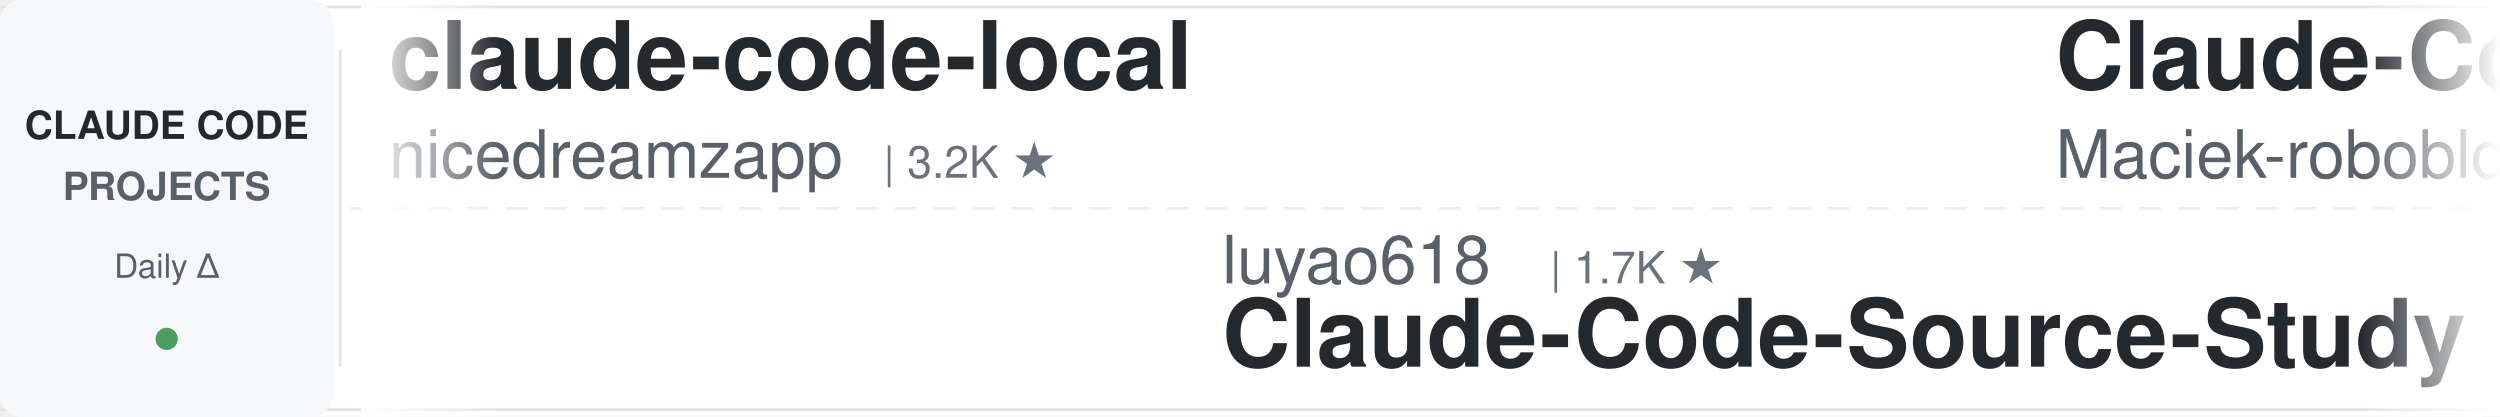
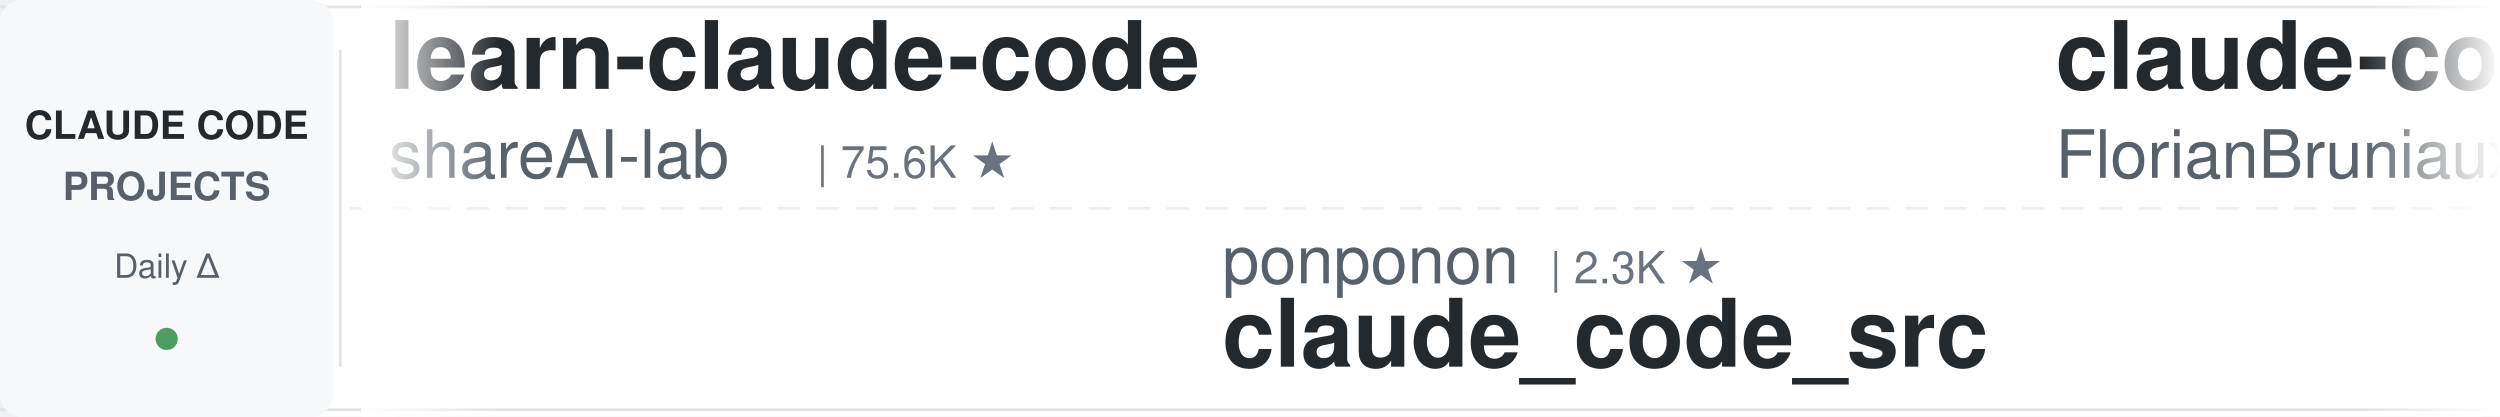
<svg xmlns="http://www.w3.org/2000/svg" width="900" height="150">
  <defs>
    <linearGradient id="leftFade" x1="0%" y1="0%" x2="100%" y2="0%">
      <stop offset="0%" style="stop-color:#ffffff;stop-opacity:1" />
      <stop offset="100%" style="stop-color:#ffffff;stop-opacity:0" />
    </linearGradient>
    <linearGradient id="rightFade" x1="0%" y1="0%" x2="100%" y2="0%">
      <stop offset="0%" style="stop-color:#ffffff;stop-opacity:0" />
      <stop offset="100%" style="stop-color:#ffffff;stop-opacity:1" />
    </linearGradient>
  </defs>
  <rect width="900" height="150" fill="#ffffff" rx="8" />
  <rect x="0" y="2" width="900" height="1" fill="#e1e4e8" />
  <rect x="0" y="147" width="900" height="1" fill="#e1e4e8" />
  <line x1="0" y1="75" x2="900" y2="75" stroke="#e1e4e8" stroke-width="1" stroke-dasharray="8 6" opacity="0.6" />
  <rect x="0" y="0" width="120" height="150" fill="#f6f8fa" rx="8" />
  <text x="60" y="50" font-family="-apple-system, BlinkMacSystemFont, 'Segoe UI', Helvetica, Arial, sans-serif" font-size="14" font-weight="600" fill="#24292e" text-anchor="middle">CLAUDE CODE</text>
  <text x="60" y="72" font-family="-apple-system, BlinkMacSystemFont, 'Segoe UI', Helvetica, Arial, sans-serif" font-size="14" font-weight="600" fill="#586069" text-anchor="middle">PROJECTS</text>
  <text x="60" y="100" font-family="-apple-system, BlinkMacSystemFont, 'Segoe UI', Helvetica, Arial, sans-serif" font-size="12" font-weight="500" fill="#586069" text-anchor="middle">Daily Δ</text>
  <circle cx="60" cy="122" r="4" fill="#22863a" opacity="0.8" />
  <rect x="122" y="18" width="1" height="114" fill="#e1e4e8" />
  <clipPath id="tickerClip">
    <rect x="130" y="0" width="770" height="150" />
  </clipPath>
  <g clip-path="url(#tickerClip)">
    <g id="tickerItems">
      <animateTransform attributeName="transform" attributeType="XML" type="translate" from="0 0" to="-3000 0" dur="54s" repeatCount="indefinite" />
      <g transform="translate(0, 0)">
-         <text x="140" y="32" font-family="-apple-system, BlinkMacSystemFont, 'Segoe UI', Helvetica, Arial, sans-serif" font-size="34" font-weight="600" fill="#24292e">claude-code-local</text>
-         <text x="140" y="64" font-family="-apple-system, BlinkMacSystemFont, 'Segoe UI', Helvetica, Arial, sans-serif" font-size="24" font-weight="400" fill="#586069">nicedreamzapp</text>
-         <text x="318" y="64" font-family="-apple-system, BlinkMacSystemFont, 'Segoe UI', Helvetica, Arial, sans-serif" font-size="16" font-weight="500" fill="#6a737d">| 3.2K ★</text>
+         <text x="140" y="32" font-family="-apple-system, BlinkMacSystemFont, 'Segoe UI', Helvetica, Arial, sans-serif" font-size="34" font-weight="600" fill="#24292e">learn-claude-code</text>
+         <text x="140" y="64" font-family="-apple-system, BlinkMacSystemFont, 'Segoe UI', Helvetica, Arial, sans-serif" font-size="24" font-weight="400" fill="#586069">shareAI-lab</text>
+         <text x="294" y="64" font-family="-apple-system, BlinkMacSystemFont, 'Segoe UI', Helvetica, Arial, sans-serif" font-size="16" font-weight="500" fill="#6a737d">| 75.6K ★</text>
      </g>
      <g transform="translate(300, 0)">
-         <text x="140" y="102" font-family="-apple-system, BlinkMacSystemFont, 'Segoe UI', Helvetica, Arial, sans-serif" font-size="24" font-weight="400" fill="#586069">luyao618</text>
-         <text x="258" y="102" font-family="-apple-system, BlinkMacSystemFont, 'Segoe UI', Helvetica, Arial, sans-serif" font-size="16" font-weight="500" fill="#6a737d">| 1.7K ★</text>
-         <text x="140" y="132" font-family="-apple-system, BlinkMacSystemFont, 'Segoe UI', Helvetica, Arial, sans-serif" font-size="34" font-weight="600" fill="#24292e">Claude-Code-Source-Study</text>
+         <text x="140" y="102" font-family="-apple-system, BlinkMacSystemFont, 'Segoe UI', Helvetica, Arial, sans-serif" font-size="24" font-weight="400" fill="#586069">ponponon</text>
+         <text x="258" y="102" font-family="-apple-system, BlinkMacSystemFont, 'Segoe UI', Helvetica, Arial, sans-serif" font-size="16" font-weight="500" fill="#6a737d">| 2.3K ★</text>
+         <text x="140" y="132" font-family="-apple-system, BlinkMacSystemFont, 'Segoe UI', Helvetica, Arial, sans-serif" font-size="34" font-weight="600" fill="#24292e">claude_code_src</text>
      </g>
      <g transform="translate(600, 0)">
-         <text x="140" y="32" font-family="-apple-system, BlinkMacSystemFont, 'Segoe UI', Helvetica, Arial, sans-serif" font-size="34" font-weight="600" fill="#24292e">Claude-Code-Usage-Monito...</text>
-         <text x="140" y="64" font-family="-apple-system, BlinkMacSystemFont, 'Segoe UI', Helvetica, Arial, sans-serif" font-size="24" font-weight="400" fill="#586069">Maciek-roboblog</text>
-         <text x="342" y="64" font-family="-apple-system, BlinkMacSystemFont, 'Segoe UI', Helvetica, Arial, sans-serif" font-size="16" font-weight="500" fill="#6a737d">| 8.7K ★</text>
+         <text x="140" y="32" font-family="-apple-system, BlinkMacSystemFont, 'Segoe UI', Helvetica, Arial, sans-serif" font-size="34" font-weight="600" fill="#24292e">claude-code-ultimate-gui...</text>
+         <text x="140" y="64" font-family="-apple-system, BlinkMacSystemFont, 'Segoe UI', Helvetica, Arial, sans-serif" font-size="24" font-weight="400" fill="#586069">FlorianBruniaux</text>
+         <text x="342" y="64" font-family="-apple-system, BlinkMacSystemFont, 'Segoe UI', Helvetica, Arial, sans-serif" font-size="16" font-weight="500" fill="#6a737d">| 5.8K ★</text>
      </g>
      <g transform="translate(900, 0)">
-         <text x="140" y="102" font-family="-apple-system, BlinkMacSystemFont, 'Segoe UI', Helvetica, Arial, sans-serif" font-size="24" font-weight="400" fill="#586069">asgeirtj</text>
-         <text x="258" y="102" font-family="-apple-system, BlinkMacSystemFont, 'Segoe UI', Helvetica, Arial, sans-serif" font-size="16" font-weight="500" fill="#6a737d">| 63.8K ★</text>
-         <text x="140" y="132" font-family="-apple-system, BlinkMacSystemFont, 'Segoe UI', Helvetica, Arial, sans-serif" font-size="34" font-weight="600" fill="#24292e">system_prompts_leaks</text>
+         <text x="140" y="102" font-family="-apple-system, BlinkMacSystemFont, 'Segoe UI', Helvetica, Arial, sans-serif" font-size="24" font-weight="400" fill="#586069">Donchitos</text>
+         <text x="270" y="102" font-family="-apple-system, BlinkMacSystemFont, 'Segoe UI', Helvetica, Arial, sans-serif" font-size="16" font-weight="500" fill="#6a737d">| 24.6K ★</text>
+         <text x="140" y="132" font-family="-apple-system, BlinkMacSystemFont, 'Segoe UI', Helvetica, Arial, sans-serif" font-size="34" font-weight="600" fill="#24292e">Claude-Code-Game-Studios</text>
      </g>
      <g transform="translate(1200, 0)">
-         <text x="140" y="32" font-family="-apple-system, BlinkMacSystemFont, 'Segoe UI', Helvetica, Arial, sans-serif" font-size="34" font-weight="600" fill="#24292e">awesome-claude-code-tool...</text>
-         <text x="140" y="64" font-family="-apple-system, BlinkMacSystemFont, 'Segoe UI', Helvetica, Arial, sans-serif" font-size="24" font-weight="400" fill="#586069">rohitg00</text>
-         <text x="258" y="64" font-family="-apple-system, BlinkMacSystemFont, 'Segoe UI', Helvetica, Arial, sans-serif" font-size="16" font-weight="500" fill="#6a737d">| 2.6K ★</text>
+         <text x="140" y="32" font-family="-apple-system, BlinkMacSystemFont, 'Segoe UI', Helvetica, Arial, sans-serif" font-size="34" font-weight="600" fill="#24292e">claude-code-tudou</text>
+         <text x="140" y="64" font-family="-apple-system, BlinkMacSystemFont, 'Segoe UI', Helvetica, Arial, sans-serif" font-size="24" font-weight="400" fill="#586069">AICoderTudou</text>
+         <text x="306" y="64" font-family="-apple-system, BlinkMacSystemFont, 'Segoe UI', Helvetica, Arial, sans-serif" font-size="16" font-weight="500" fill="#6a737d">| 495 ★</text>
      </g>
      <g transform="translate(1500, 0)">
-         <text x="140" y="102" font-family="-apple-system, BlinkMacSystemFont, 'Segoe UI', Helvetica, Arial, sans-serif" font-size="24" font-weight="400" fill="#586069">hangsman</text>
-         <text x="258" y="102" font-family="-apple-system, BlinkMacSystemFont, 'Segoe UI', Helvetica, Arial, sans-serif" font-size="16" font-weight="500" fill="#6a737d">| 791 ★</text>
-         <text x="140" y="132" font-family="-apple-system, BlinkMacSystemFont, 'Segoe UI', Helvetica, Arial, sans-serif" font-size="34" font-weight="600" fill="#24292e">claude-code-source</text>
+         <text x="140" y="102" font-family="-apple-system, BlinkMacSystemFont, 'Segoe UI', Helvetica, Arial, sans-serif" font-size="24" font-weight="400" fill="#586069">liuup</text>
+         <text x="222" y="102" font-family="-apple-system, BlinkMacSystemFont, 'Segoe UI', Helvetica, Arial, sans-serif" font-size="16" font-weight="500" fill="#6a737d">| 3.9K ★</text>
+         <text x="140" y="132" font-family="-apple-system, BlinkMacSystemFont, 'Segoe UI', Helvetica, Arial, sans-serif" font-size="34" font-weight="600" fill="#24292e">claude-code-analysis</text>
      </g>
      <g transform="translate(1800, 0)">
-         <text x="140" y="32" font-family="-apple-system, BlinkMacSystemFont, 'Segoe UI', Helvetica, Arial, sans-serif" font-size="34" font-weight="600" fill="#24292e">claude-code-workflows</text>
-         <text x="140" y="64" font-family="-apple-system, BlinkMacSystemFont, 'Segoe UI', Helvetica, Arial, sans-serif" font-size="24" font-weight="400" fill="#586069">OneRedOak</text>
-         <text x="270" y="64" font-family="-apple-system, BlinkMacSystemFont, 'Segoe UI', Helvetica, Arial, sans-serif" font-size="16" font-weight="500" fill="#6a737d">| 3.9K ★</text>
+         <text x="140" y="32" font-family="-apple-system, BlinkMacSystemFont, 'Segoe UI', Helvetica, Arial, sans-serif" font-size="34" font-weight="600" fill="#24292e">claude-code-settings</text>
+         <text x="140" y="64" font-family="-apple-system, BlinkMacSystemFont, 'Segoe UI', Helvetica, Arial, sans-serif" font-size="24" font-weight="400" fill="#586069">feiskyer</text>
+         <text x="258" y="64" font-family="-apple-system, BlinkMacSystemFont, 'Segoe UI', Helvetica, Arial, sans-serif" font-size="16" font-weight="500" fill="#6a737d">| 1.6K ★</text>
      </g>
      <g transform="translate(2100, 0)">
-         <text x="140" y="102" font-family="-apple-system, BlinkMacSystemFont, 'Segoe UI', Helvetica, Arial, sans-serif" font-size="24" font-weight="400" fill="#586069">oboard</text>
-         <text x="234" y="102" font-family="-apple-system, BlinkMacSystemFont, 'Segoe UI', Helvetica, Arial, sans-serif" font-size="16" font-weight="500" fill="#6a737d">| 3.3K ★</text>
-         <text x="140" y="132" font-family="-apple-system, BlinkMacSystemFont, 'Segoe UI', Helvetica, Arial, sans-serif" font-size="34" font-weight="600" fill="#24292e">claude-code-rev</text>
+         <text x="140" y="102" font-family="-apple-system, BlinkMacSystemFont, 'Segoe UI', Helvetica, Arial, sans-serif" font-size="24" font-weight="400" fill="#586069">fuergaosi233</text>
+         <text x="306" y="102" font-family="-apple-system, BlinkMacSystemFont, 'Segoe UI', Helvetica, Arial, sans-serif" font-size="16" font-weight="500" fill="#6a737d">| 2.8K ★</text>
+         <text x="140" y="132" font-family="-apple-system, BlinkMacSystemFont, 'Segoe UI', Helvetica, Arial, sans-serif" font-size="34" font-weight="600" fill="#24292e">claude-code-proxy</text>
      </g>
      <g transform="translate(2400, 0)">
-         <text x="140" y="32" font-family="-apple-system, BlinkMacSystemFont, 'Segoe UI', Helvetica, Arial, sans-serif" font-size="34" font-weight="600" fill="#24292e">how-claude-code-works</text>
-         <text x="140" y="64" font-family="-apple-system, BlinkMacSystemFont, 'Segoe UI', Helvetica, Arial, sans-serif" font-size="24" font-weight="400" fill="#586069">Windy3f3f3f3f</text>
-         <text x="318" y="64" font-family="-apple-system, BlinkMacSystemFont, 'Segoe UI', Helvetica, Arial, sans-serif" font-size="16" font-weight="500" fill="#6a737d">| 3.5K ★</text>
+         <text x="140" y="32" font-family="-apple-system, BlinkMacSystemFont, 'Segoe UI', Helvetica, Arial, sans-serif" font-size="34" font-weight="600" fill="#24292e">free-claude-code</text>
+         <text x="140" y="64" font-family="-apple-system, BlinkMacSystemFont, 'Segoe UI', Helvetica, Arial, sans-serif" font-size="24" font-weight="400" fill="#586069">Alishahryar1</text>
+         <text x="306" y="64" font-family="-apple-system, BlinkMacSystemFont, 'Segoe UI', Helvetica, Arial, sans-serif" font-size="16" font-weight="500" fill="#6a737d">| 51.3K ★</text>
      </g>
      <g transform="translate(2700, 0)">
-         <text x="140" y="102" font-family="-apple-system, BlinkMacSystemFont, 'Segoe UI', Helvetica, Arial, sans-serif" font-size="24" font-weight="400" fill="#586069">krusemediallc</text>
-         <text x="318" y="102" font-family="-apple-system, BlinkMacSystemFont, 'Segoe UI', Helvetica, Arial, sans-serif" font-size="16" font-weight="500" fill="#6a737d">| 1.4K ★</text>
-         <text x="140" y="132" font-family="-apple-system, BlinkMacSystemFont, 'Segoe UI', Helvetica, Arial, sans-serif" font-size="34" font-weight="600" fill="#24292e">arcads-claude-code</text>
+         <text x="140" y="102" font-family="-apple-system, BlinkMacSystemFont, 'Segoe UI', Helvetica, Arial, sans-serif" font-size="24" font-weight="400" fill="#586069">nicedreamzapp</text>
+         <text x="318" y="102" font-family="-apple-system, BlinkMacSystemFont, 'Segoe UI', Helvetica, Arial, sans-serif" font-size="16" font-weight="500" fill="#6a737d">| 3.2K ★</text>
+         <text x="140" y="132" font-family="-apple-system, BlinkMacSystemFont, 'Segoe UI', Helvetica, Arial, sans-serif" font-size="34" font-weight="600" fill="#24292e">claude-code-local</text>
      </g>
      <g transform="translate(3000, 0)">
-         <text x="140" y="32" font-family="-apple-system, BlinkMacSystemFont, 'Segoe UI', Helvetica, Arial, sans-serif" font-size="34" font-weight="600" fill="#24292e">claude-code-local</text>
-         <text x="140" y="64" font-family="-apple-system, BlinkMacSystemFont, 'Segoe UI', Helvetica, Arial, sans-serif" font-size="24" font-weight="400" fill="#586069">nicedreamzapp</text>
-         <text x="318" y="64" font-family="-apple-system, BlinkMacSystemFont, 'Segoe UI', Helvetica, Arial, sans-serif" font-size="16" font-weight="500" fill="#6a737d">| 3.2K ★</text>
+         <text x="140" y="32" font-family="-apple-system, BlinkMacSystemFont, 'Segoe UI', Helvetica, Arial, sans-serif" font-size="34" font-weight="600" fill="#24292e">learn-claude-code</text>
+         <text x="140" y="64" font-family="-apple-system, BlinkMacSystemFont, 'Segoe UI', Helvetica, Arial, sans-serif" font-size="24" font-weight="400" fill="#586069">shareAI-lab</text>
+         <text x="294" y="64" font-family="-apple-system, BlinkMacSystemFont, 'Segoe UI', Helvetica, Arial, sans-serif" font-size="16" font-weight="500" fill="#6a737d">| 75.6K ★</text>
      </g>
      <g transform="translate(3300, 0)">
-         <text x="140" y="102" font-family="-apple-system, BlinkMacSystemFont, 'Segoe UI', Helvetica, Arial, sans-serif" font-size="24" font-weight="400" fill="#586069">luyao618</text>
-         <text x="258" y="102" font-family="-apple-system, BlinkMacSystemFont, 'Segoe UI', Helvetica, Arial, sans-serif" font-size="16" font-weight="500" fill="#6a737d">| 1.7K ★</text>
-         <text x="140" y="132" font-family="-apple-system, BlinkMacSystemFont, 'Segoe UI', Helvetica, Arial, sans-serif" font-size="34" font-weight="600" fill="#24292e">Claude-Code-Source-Study</text>
+         <text x="140" y="102" font-family="-apple-system, BlinkMacSystemFont, 'Segoe UI', Helvetica, Arial, sans-serif" font-size="24" font-weight="400" fill="#586069">ponponon</text>
+         <text x="258" y="102" font-family="-apple-system, BlinkMacSystemFont, 'Segoe UI', Helvetica, Arial, sans-serif" font-size="16" font-weight="500" fill="#6a737d">| 2.3K ★</text>
+         <text x="140" y="132" font-family="-apple-system, BlinkMacSystemFont, 'Segoe UI', Helvetica, Arial, sans-serif" font-size="34" font-weight="600" fill="#24292e">claude_code_src</text>
      </g>
      <g transform="translate(3600, 0)">
-         <text x="140" y="32" font-family="-apple-system, BlinkMacSystemFont, 'Segoe UI', Helvetica, Arial, sans-serif" font-size="34" font-weight="600" fill="#24292e">Claude-Code-Usage-Monito...</text>
-         <text x="140" y="64" font-family="-apple-system, BlinkMacSystemFont, 'Segoe UI', Helvetica, Arial, sans-serif" font-size="24" font-weight="400" fill="#586069">Maciek-roboblog</text>
-         <text x="342" y="64" font-family="-apple-system, BlinkMacSystemFont, 'Segoe UI', Helvetica, Arial, sans-serif" font-size="16" font-weight="500" fill="#6a737d">| 8.7K ★</text>
+         <text x="140" y="32" font-family="-apple-system, BlinkMacSystemFont, 'Segoe UI', Helvetica, Arial, sans-serif" font-size="34" font-weight="600" fill="#24292e">claude-code-ultimate-gui...</text>
+         <text x="140" y="64" font-family="-apple-system, BlinkMacSystemFont, 'Segoe UI', Helvetica, Arial, sans-serif" font-size="24" font-weight="400" fill="#586069">FlorianBruniaux</text>
+         <text x="342" y="64" font-family="-apple-system, BlinkMacSystemFont, 'Segoe UI', Helvetica, Arial, sans-serif" font-size="16" font-weight="500" fill="#6a737d">| 5.8K ★</text>
      </g>
      <g transform="translate(3900, 0)">
-         <text x="140" y="102" font-family="-apple-system, BlinkMacSystemFont, 'Segoe UI', Helvetica, Arial, sans-serif" font-size="24" font-weight="400" fill="#586069">asgeirtj</text>
-         <text x="258" y="102" font-family="-apple-system, BlinkMacSystemFont, 'Segoe UI', Helvetica, Arial, sans-serif" font-size="16" font-weight="500" fill="#6a737d">| 63.8K ★</text>
-         <text x="140" y="132" font-family="-apple-system, BlinkMacSystemFont, 'Segoe UI', Helvetica, Arial, sans-serif" font-size="34" font-weight="600" fill="#24292e">system_prompts_leaks</text>
+         <text x="140" y="102" font-family="-apple-system, BlinkMacSystemFont, 'Segoe UI', Helvetica, Arial, sans-serif" font-size="24" font-weight="400" fill="#586069">Donchitos</text>
+         <text x="270" y="102" font-family="-apple-system, BlinkMacSystemFont, 'Segoe UI', Helvetica, Arial, sans-serif" font-size="16" font-weight="500" fill="#6a737d">| 24.6K ★</text>
+         <text x="140" y="132" font-family="-apple-system, BlinkMacSystemFont, 'Segoe UI', Helvetica, Arial, sans-serif" font-size="34" font-weight="600" fill="#24292e">Claude-Code-Game-Studios</text>
      </g>
    </g>
  </g>
  <rect x="130" y="0" width="50" height="150" fill="url(#leftFade)" />
  <rect x="850" y="0" width="50" height="150" fill="url(#rightFade)" />
</svg>
